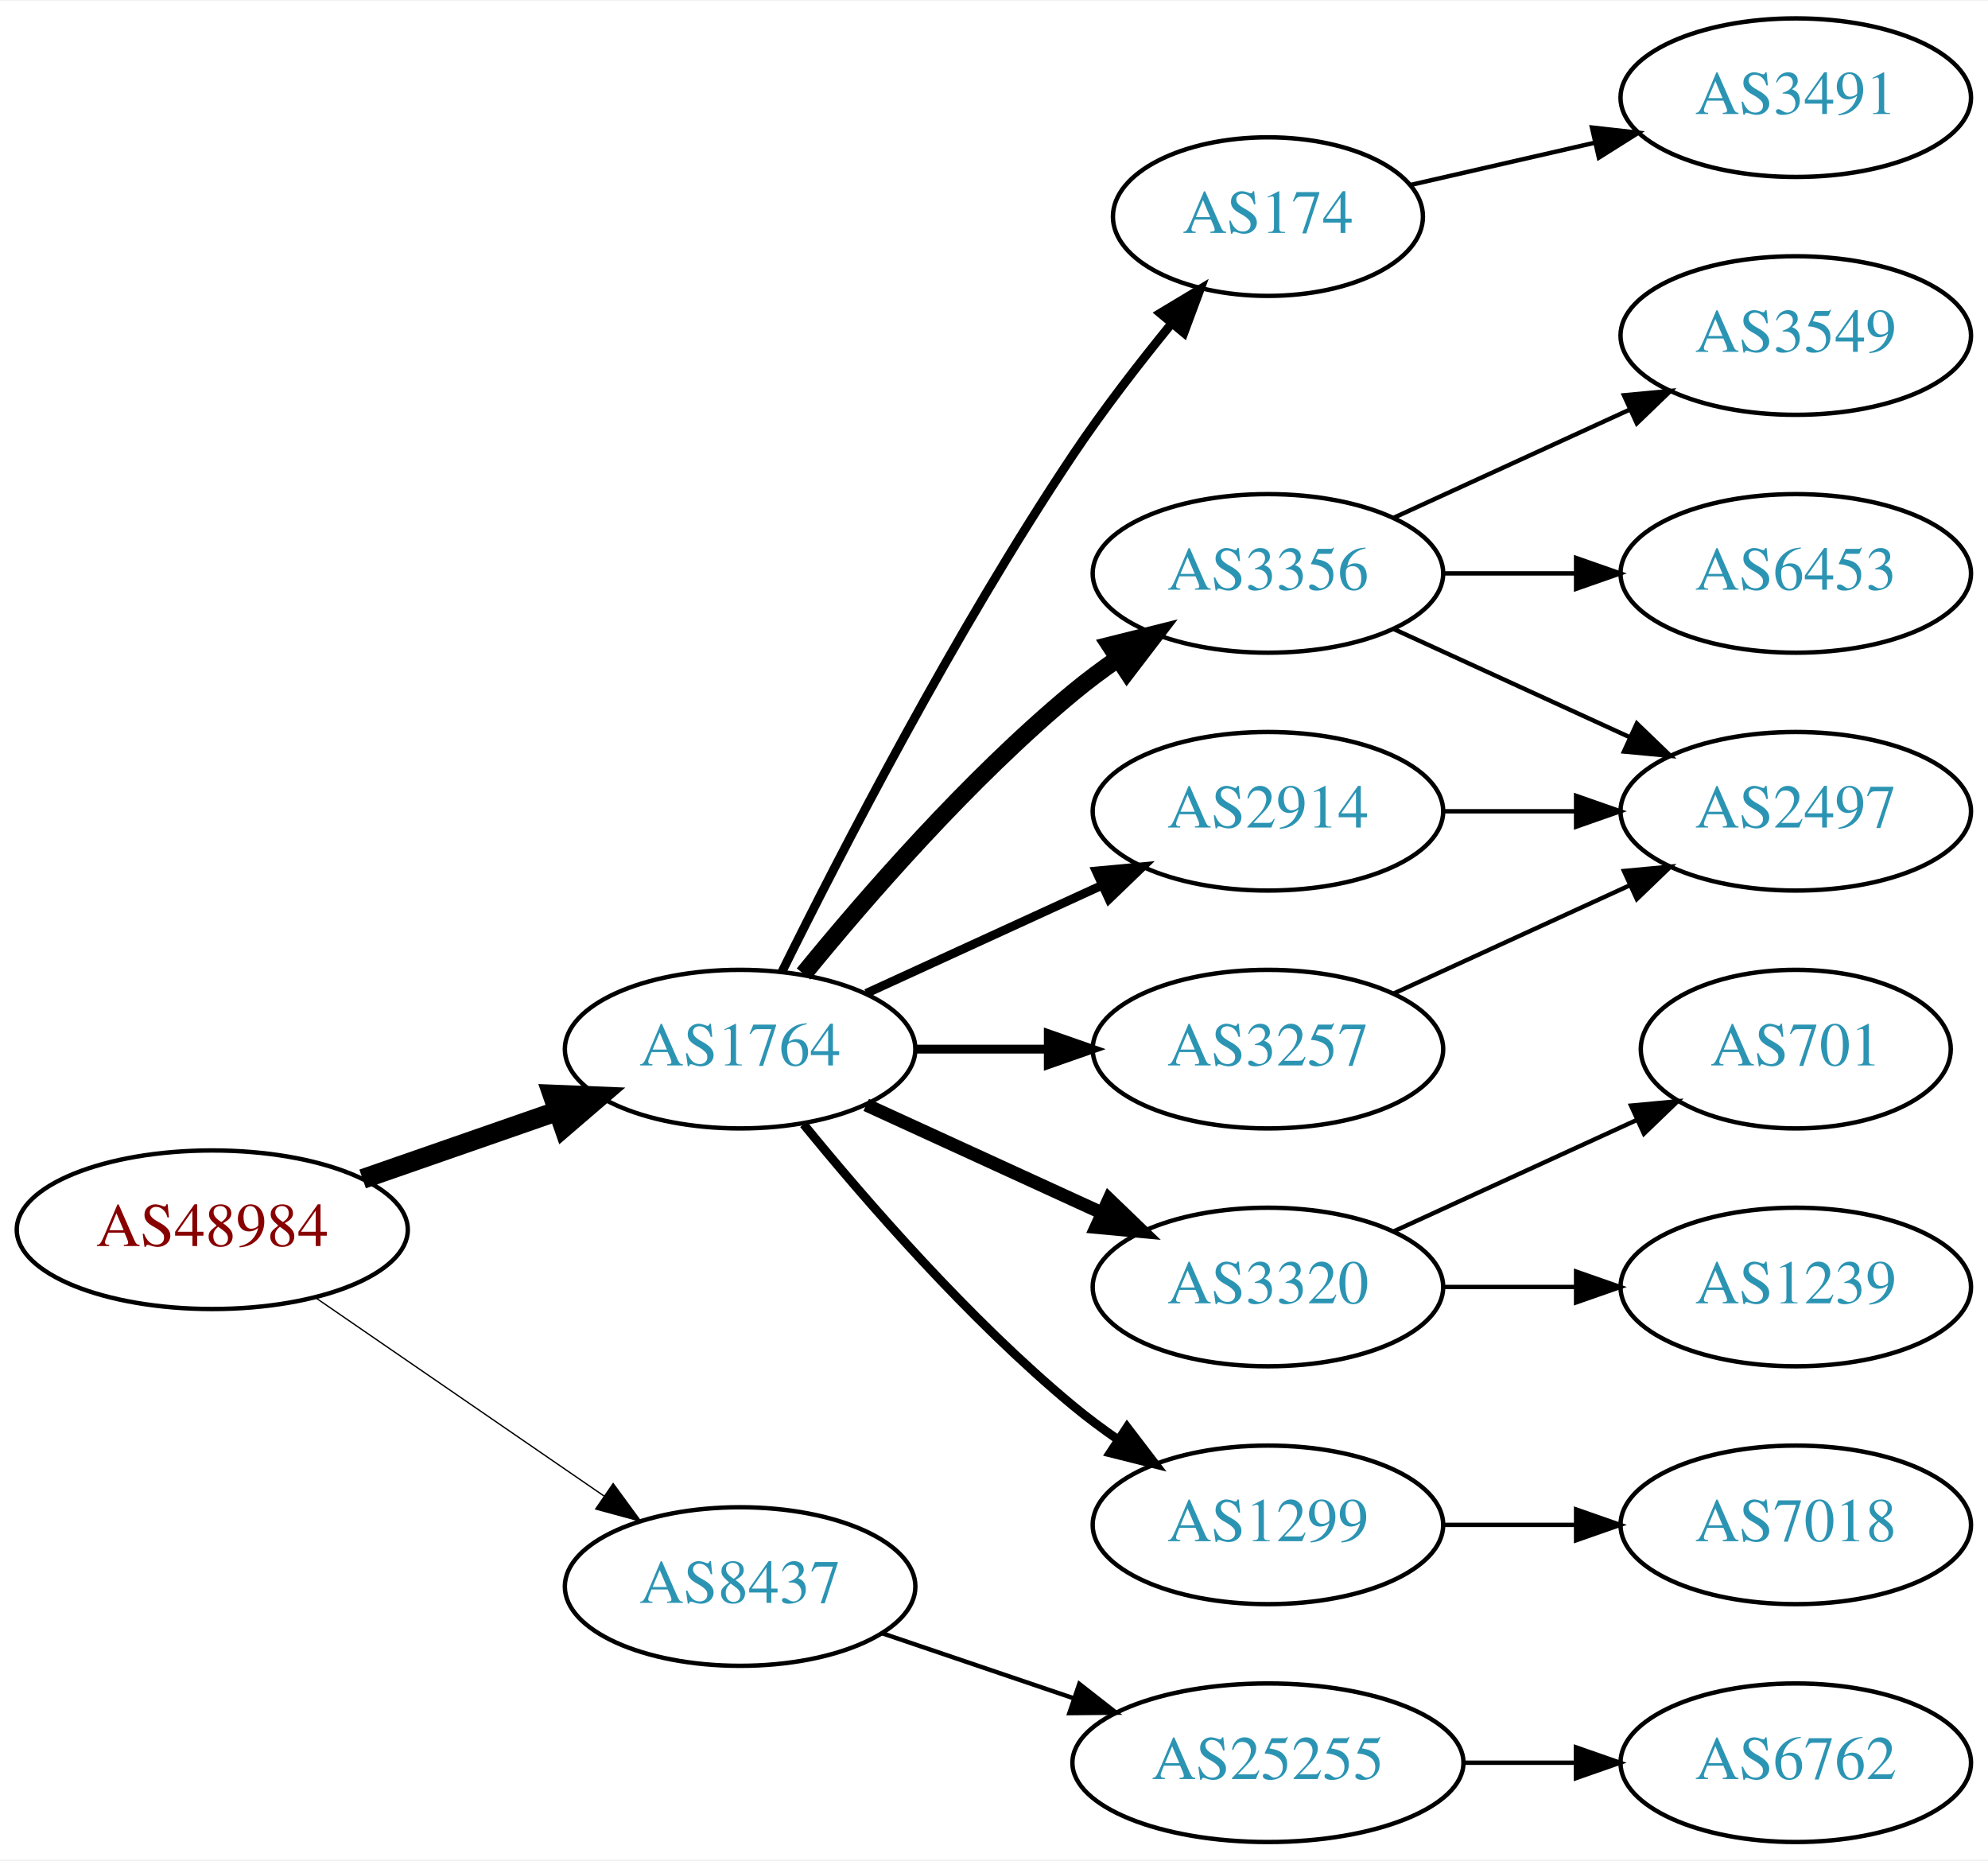
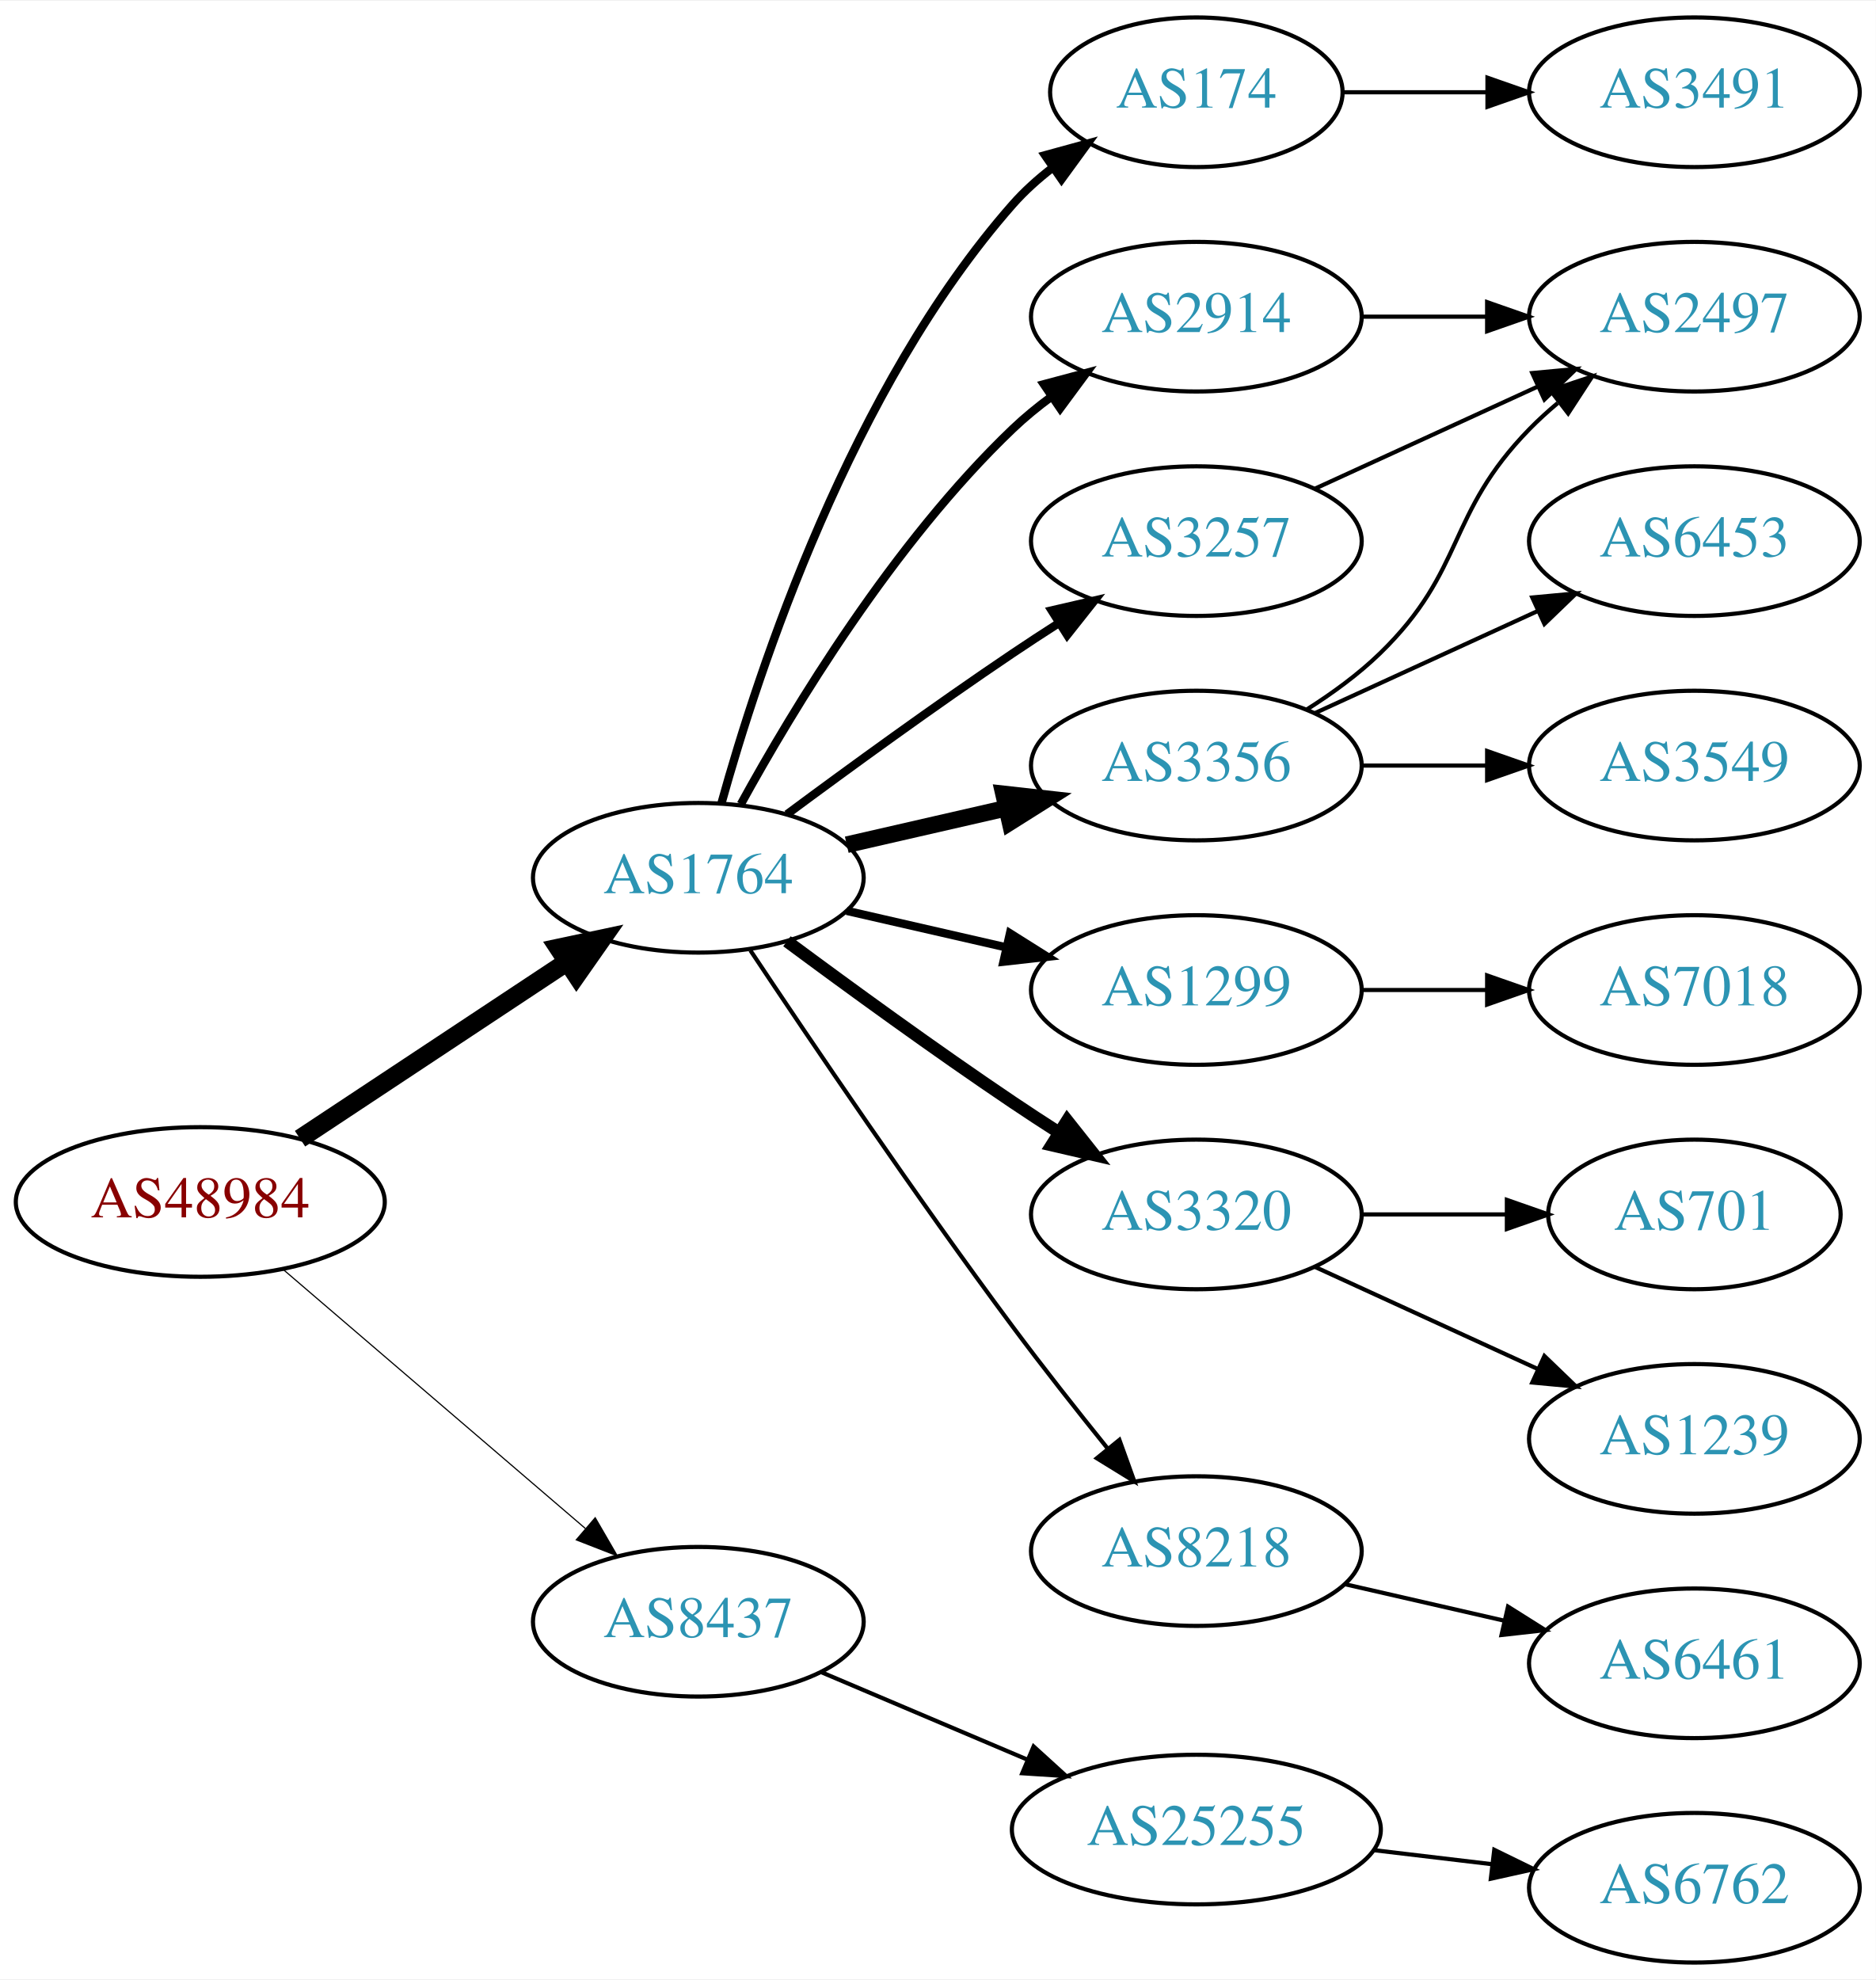
- <svg xmlns="http://www.w3.org/2000/svg" xmlns:xlink="http://www.w3.org/1999/xlink" width="451pt" height="422pt" viewBox="0.00 0.00 451.37 422.00">
-   <g id="graph0" class="graph" transform="scale(1 1) rotate(0) translate(4 418)">
-     <polygon fill="white" stroke="none" points="-4,4 -4,-418 447.37,-418 447.37,4 -4,4" />
+ <svg xmlns="http://www.w3.org/2000/svg" xmlns:xlink="http://www.w3.org/1999/xlink" width="451pt" height="476pt" viewBox="0.00 0.00 451.37 476.00">
+   <g id="graph0" class="graph" transform="scale(1 1) rotate(0) translate(4 472)">
+     <polygon fill="white" stroke="none" points="-4,4 -4,-472 447.37,-472 447.37,4 -4,4" />
    <g id="node1" class="node">
      <g id="a_node1">
        <a xlink:href="/asn/48984" xlink:title="AS48984 ~ STLRG [AT]">
-           <ellipse fill="#ffffff" stroke="black" cx="44.196" cy="-139" rx="44.393" ry="18" />
-           <text text-anchor="middle" x="44.196" y="-135.3" font-family="Times,serif" font-size="14.00" fill="#880000">AS48984</text>
+           <ellipse fill="#ffffff" stroke="black" cx="44.196" cy="-183" rx="44.393" ry="18" />
+           <text text-anchor="middle" x="44.196" y="-179.3" font-family="Times,serif" font-size="14.00" fill="#880000">AS48984</text>
        </a>
      </g>
    </g>
    <g id="node2" class="node">
      <g id="a_node2">
        <a xlink:href="/asn/1764" xlink:title="AS1764 ~ NEXTLAYER-AS [AT]">
-           <ellipse fill="#ffffff" stroke="black" cx="164.039" cy="-180" rx="39.794" ry="18" />
-           <text text-anchor="middle" x="164.039" y="-176.3" font-family="Times,serif" font-size="14.00" fill="#2c94b3">AS1764</text>
+           <ellipse fill="#ffffff" stroke="black" cx="164.039" cy="-261" rx="39.794" ry="18" />
+           <text text-anchor="middle" x="164.039" y="-257.3" font-family="Times,serif" font-size="14.00" fill="#2c94b3">AS1764</text>
        </a>
      </g>
    </g>
    <g id="edge1" class="edge">
-       <path fill="none" stroke="black" stroke-width="4.5" d="M78.335,-150.53C92.053,-155.302 108.092,-160.883 122.502,-165.896" />
-       <polygon fill="black" stroke="black" stroke-width="4.5" points="121.43,-169.692 132.168,-169.26 124.018,-162.255 121.43,-169.692" />
+       <path fill="none" stroke="black" stroke-width="4.5" d="M68.197,-198.224C86.518,-210.351 112.331,-227.437 132.403,-240.722" />
+       <polygon fill="black" stroke="black" stroke-width="4.5" points="130.382,-244.106 140.894,-246.342 134.728,-237.539 130.382,-244.106" />
    </g>
    <g id="node3" class="node">
      <g id="a_node3">
        <a xlink:href="/asn/8437" xlink:title="AS8437 ~ Hutchison Drei Austria GmbH [AT]">
-           <ellipse fill="#ffffff" stroke="black" cx="164.039" cy="-58" rx="39.794" ry="18" />
-           <text text-anchor="middle" x="164.039" y="-54.3" font-family="Times,serif" font-size="14.00" fill="#2c94b3">AS8437</text>
+           <ellipse fill="#ffffff" stroke="black" cx="164.039" cy="-82" rx="39.794" ry="18" />
+           <text text-anchor="middle" x="164.039" y="-78.3" font-family="Times,serif" font-size="14.00" fill="#2c94b3">AS8437</text>
        </a>
      </g>
    </g>
    <g id="edge2" class="edge">
-       <path fill="none" stroke="black" stroke-width="0.3" d="M67.639,-123.574C86.22,-110.802 112.781,-92.545 133.161,-78.537" />
-       <polygon fill="black" stroke="black" stroke-width="0.3" points="135.216,-81.371 141.475,-72.822 131.251,-75.602 135.216,-81.371" />
+       <path fill="none" stroke="black" stroke-width="0.281" d="M64.129,-166.773C83.831,-149.887 114.826,-123.322 136.864,-104.434" />
+       <polygon fill="black" stroke="black" stroke-width="0.281" points="139.226,-107.019 144.541,-97.854 134.67,-101.704 139.226,-107.019" />
    </g>
    <g id="node4" class="node">
      <g id="a_node4">
        <a xlink:href="/asn/174" xlink:title="AS174 ~ Cogent Communications [US]">
-           <ellipse fill="#ffffff" stroke="black" cx="283.881" cy="-369" rx="35.194" ry="18" />
-           <text text-anchor="middle" x="283.881" y="-365.3" font-family="Times,serif" font-size="14.00" fill="#2c94b3">AS174</text>
+           <ellipse fill="#ffffff" stroke="black" cx="283.881" cy="-450" rx="35.194" ry="18" />
+           <text text-anchor="middle" x="283.881" y="-446.3" font-family="Times,serif" font-size="14.00" fill="#2c94b3">AS174</text>
        </a>
      </g>
    </g>
    <g id="edge3" class="edge">
-       <path fill="none" stroke="black" stroke-width="2" d="M173.562,-197.6C186.57,-223.911 212.72,-274.717 239.685,-315 246.434,-325.082 254.587,-335.62 261.983,-344.682" />
-       <polygon fill="black" stroke="black" stroke-width="2" points="259.42,-347.075 268.5,-352.534 264.806,-342.604 259.42,-347.075" />
+       <path fill="none" stroke="black" stroke-width="2" d="M169.612,-278.946C178.517,-310.995 200.801,-378.842 239.685,-423 242.512,-426.211 245.814,-429.172 249.309,-431.864" />
+       <polygon fill="black" stroke="black" stroke-width="2" points="247.466,-434.845 257.684,-437.645 251.443,-429.084 247.466,-434.845" />
    </g>
    <g id="node5" class="node">
      <g id="a_node5">
+         <a xlink:href="/asn/2914" xlink:title="AS2914 ~ NTT America, Inc. [US]">
+           <ellipse fill="#ffffff" stroke="black" cx="283.881" cy="-396" rx="39.794" ry="18" />
+           <text text-anchor="middle" x="283.881" y="-392.3" font-family="Times,serif" font-size="14.00" fill="#2c94b3">AS2914</text>
+         </a>
+       </g>
+     </g>
+     <g id="edge4" class="edge">
+       <path fill="none" stroke="black" stroke-width="2" d="M174.28,-278.713C186.825,-301.561 211.002,-341.611 239.685,-369 242.553,-371.739 245.742,-374.347 249.051,-376.785" />
+       <polygon fill="black" stroke="black" stroke-width="2" points="247.175,-379.742 257.411,-382.477 251.114,-373.956 247.175,-379.742" />
+     </g>
+     <g id="node6" class="node">
+       <g id="a_node6">
+         <a xlink:href="/asn/1299" xlink:title="AS1299 ~ Telia Carrier [EU]">
+           <ellipse fill="#ffffff" stroke="black" cx="283.881" cy="-234" rx="39.794" ry="18" />
+           <text text-anchor="middle" x="283.881" y="-230.3" font-family="Times,serif" font-size="14.00" fill="#2c94b3">AS1299</text>
+         </a>
+       </g>
+     </g>
+     <g id="edge5" class="edge">
+       <path fill="none" stroke="black" stroke-width="2" d="M199.758,-253.045C211.758,-250.296 225.379,-247.175 238.071,-244.267" />
+       <polygon fill="black" stroke="black" stroke-width="2" points="239.037,-247.636 248.003,-241.991 237.474,-240.813 239.037,-247.636" />
+     </g>
+     <g id="node7" class="node">
+       <g id="a_node7">
        <a xlink:href="/asn/3356" xlink:title="AS3356 ~ Level 3 Parent, LLC [US]">
          <ellipse fill="#ffffff" stroke="black" cx="283.881" cy="-288" rx="39.794" ry="18" />
          <text text-anchor="middle" x="283.881" y="-284.3" font-family="Times,serif" font-size="14.00" fill="#2c94b3">AS3356</text>
        </a>
      </g>
    </g>
-     <g id="edge4" class="edge">
-       <path fill="none" stroke="black" stroke-width="4" d="M178.458,-197.065C192.572,-214.375 215.987,-241.345 239.685,-261 242.901,-263.668 246.402,-266.27 249.972,-268.741" />
-       <polygon fill="black" stroke="black" stroke-width="4" points="248.05,-271.666 258.329,-274.236 251.896,-265.817 248.05,-271.666" />
-     </g>
-     <g id="node6" class="node">
-       <g id="a_node6">
-         <a xlink:href="/asn/3320" xlink:title="AS3320 ~ DTAG [DE]">
-           <ellipse fill="#ffffff" stroke="black" cx="283.881" cy="-126" rx="39.794" ry="18" />
-           <text text-anchor="middle" x="283.881" y="-122.3" font-family="Times,serif" font-size="14.00" fill="#2c94b3">AS3320</text>
-         </a>
-       </g>
-     </g>
-     <g id="edge5" class="edge">
-       <path fill="none" stroke="black" stroke-width="3" d="M192.667,-167.339C208.624,-160.027 228.895,-150.739 246.178,-142.819" />
-       <polygon fill="black" stroke="black" stroke-width="3" points="247.793,-145.929 255.425,-138.581 244.876,-139.565 247.793,-145.929" />
-     </g>
-     <g id="node7" class="node">
-       <g id="a_node7">
-         <a xlink:href="/asn/2914" xlink:title="AS2914 ~ NTT America, Inc. [US]">
-           <ellipse fill="#ffffff" stroke="black" cx="283.881" cy="-234" rx="39.794" ry="18" />
-           <text text-anchor="middle" x="283.881" y="-230.3" font-family="Times,serif" font-size="14.00" fill="#2c94b3">AS2914</text>
-         </a>
-       </g>
-     </g>
    <g id="edge6" class="edge">
-       <path fill="none" stroke="black" stroke-width="2" d="M192.667,-192.661C208.624,-199.973 228.895,-209.261 246.178,-217.181" />
-       <polygon fill="black" stroke="black" stroke-width="2" points="244.876,-220.435 255.425,-221.419 247.793,-214.071 244.876,-220.435" />
+       <path fill="none" stroke="black" stroke-width="4" d="M199.758,-268.955C211.758,-271.704 225.379,-274.825 238.071,-277.733" />
+       <polygon fill="black" stroke="black" stroke-width="4" points="237.474,-281.187 248.003,-280.009 239.037,-274.364 237.474,-281.187" />
    </g>
    <g id="node8" class="node">
      <g id="a_node8">
-         <a xlink:href="/asn/3257" xlink:title="AS3257 ~ GTT [DE]">
+         <a xlink:href="/asn/3320" xlink:title="AS3320 ~ DTAG [DE]">
          <ellipse fill="#ffffff" stroke="black" cx="283.881" cy="-180" rx="39.794" ry="18" />
-           <text text-anchor="middle" x="283.881" y="-176.3" font-family="Times,serif" font-size="14.00" fill="#2c94b3">AS3257</text>
+           <text text-anchor="middle" x="283.881" y="-176.3" font-family="Times,serif" font-size="14.00" fill="#2c94b3">AS3320</text>
        </a>
      </g>
    </g>
    <g id="edge7" class="edge">
-       <path fill="none" stroke="black" stroke-width="2" d="M203.951,-180C213.505,-180 223.854,-180 233.817,-180" />
-       <polygon fill="black" stroke="black" stroke-width="2" points="234.009,-183.5 244.009,-180 234.009,-176.5 234.009,-183.5" />
+       <path fill="none" stroke="black" stroke-width="3" d="M185.369,-245.723C200.231,-234.696 220.976,-219.593 239.685,-207 243.234,-204.611 246.984,-202.161 250.733,-199.758" />
+       <polygon fill="black" stroke="black" stroke-width="3" points="252.801,-202.591 259.381,-194.288 249.059,-196.675 252.801,-202.591" />
    </g>
    <g id="node9" class="node">
      <g id="a_node9">
-         <a xlink:href="/asn/1299" xlink:title="AS1299 ~ Telia Carrier [EU]">
-           <ellipse fill="#ffffff" stroke="black" cx="283.881" cy="-72" rx="39.794" ry="18" />
-           <text text-anchor="middle" x="283.881" y="-68.3" font-family="Times,serif" font-size="14.00" fill="#2c94b3">AS1299</text>
+         <a xlink:href="/asn/3257" xlink:title="AS3257 ~ GTT [DE]">
+           <ellipse fill="#ffffff" stroke="black" cx="283.881" cy="-342" rx="39.794" ry="18" />
+           <text text-anchor="middle" x="283.881" y="-338.3" font-family="Times,serif" font-size="14.00" fill="#2c94b3">AS3257</text>
        </a>
      </g>
    </g>
    <g id="edge8" class="edge">
-       <path fill="none" stroke="black" stroke-width="2" d="M178.458,-162.935C192.572,-145.625 215.987,-118.655 239.685,-99 242.901,-96.332 246.402,-93.73 249.972,-91.259" />
-       <polygon fill="black" stroke="black" stroke-width="2" points="251.896,-94.183 258.329,-85.764 248.05,-88.334 251.896,-94.183" />
-     </g>
-     <g id="node17" class="node">
-       <g id="a_node17">
+       <path fill="none" stroke="black" stroke-width="2" d="M185.369,-276.277C200.231,-287.304 220.976,-302.407 239.685,-315 243.234,-317.389 246.984,-319.839 250.733,-322.242" />
+       <polygon fill="black" stroke="black" stroke-width="2" points="249.059,-325.325 259.381,-327.712 252.801,-319.409 249.059,-325.325" />
+     </g>
+     <g id="node10" class="node">
+       <g id="a_node10">
+         <a xlink:href="/asn/8218" xlink:title="AS8218 ~ legacy Neotelecoms [FR]">
+           <ellipse fill="#ffffff" stroke="black" cx="283.881" cy="-99" rx="39.794" ry="18" />
+           <text text-anchor="middle" x="283.881" y="-95.3" font-family="Times,serif" font-size="14.00" fill="#2c94b3">AS8218</text>
+         </a>
+       </g>
+     </g>
+     <g id="edge9" class="edge">
+       <path fill="none" stroke="black" d="M176.566,-243.529C190.928,-221.952 216.417,-184.268 239.685,-153 246.928,-143.266 255.185,-132.802 262.525,-123.701" />
+       <polygon fill="black" stroke="black" points="265.366,-125.755 268.954,-115.786 259.933,-121.342 265.366,-125.755" />
+     </g>
+     <g id="node19" class="node">
+       <g id="a_node19">
        <a xlink:href="/asn/25255" xlink:title="AS25255 ~ ==&gt; TELE2 AUSTRIA &lt;== [AT]">
-           <ellipse fill="#ffffff" stroke="black" cx="283.881" cy="-18" rx="44.393" ry="18" />
-           <text text-anchor="middle" x="283.881" y="-14.3" font-family="Times,serif" font-size="14.00" fill="#2c94b3">AS25255</text>
-         </a>
-       </g>
-     </g>
-     <g id="edge18" class="edge">
-       <path fill="none" stroke="black" d="M196.309,-47.386C209.605,-42.873 225.331,-37.535 239.707,-32.655" />
-       <polygon fill="black" stroke="black" points="241.054,-35.894 249.398,-29.365 238.804,-29.265 241.054,-35.894" />
+           <ellipse fill="#ffffff" stroke="black" cx="283.881" cy="-32" rx="44.393" ry="18" />
+           <text text-anchor="middle" x="283.881" y="-28.3" font-family="Times,serif" font-size="14.00" fill="#2c94b3">AS25255</text>
+         </a>
+       </g>
+     </g>
+     <g id="edge20" class="edge">
+       <path fill="none" stroke="black" d="M193.565,-69.896C208.484,-63.566 226.982,-55.718 243.268,-48.808" />
+       <polygon fill="black" stroke="black" points="244.719,-51.994 252.558,-44.866 241.985,-45.55 244.719,-51.994" />
+     </g>
+     <g id="node11" class="node">
+       <g id="a_node11">
+         <a xlink:href="/asn/3491" xlink:title="AS3491 ~ PCCW Global, Inc. [US]">
+           <ellipse fill="#ffffff" stroke="black" cx="403.724" cy="-450" rx="39.794" ry="18" />
+           <text text-anchor="middle" x="403.724" y="-446.3" font-family="Times,serif" font-size="14.00" fill="#2c94b3">AS3491</text>
+         </a>
+       </g>
+     </g>
+     <g id="edge10" class="edge">
+       <path fill="none" stroke="black" d="M319.283,-450C330.107,-450 342.275,-450 353.901,-450" />
+       <polygon fill="black" stroke="black" points="353.932,-453.5 363.932,-450 353.932,-446.5 353.932,-453.5" />
+     </g>
+     <g id="node12" class="node">
+       <g id="a_node12">
+         <a xlink:href="/asn/2497" xlink:title="AS2497 ~ Internet Initiative Japan Inc. [JP]">
+           <ellipse fill="#ffffff" stroke="black" cx="403.724" cy="-396" rx="39.794" ry="18" />
+           <text text-anchor="middle" x="403.724" y="-392.3" font-family="Times,serif" font-size="14.00" fill="#2c94b3">AS2497</text>
+         </a>
+       </g>
+     </g>
+     <g id="edge11" class="edge">
+       <path fill="none" stroke="black" d="M323.794,-396C333.347,-396 343.697,-396 353.659,-396" />
+       <polygon fill="black" stroke="black" points="353.852,-399.5 363.852,-396 353.852,-392.5 353.852,-399.5" />
+     </g>
+     <g id="node18" class="node">
+       <g id="a_node18">
+         <a xlink:href="/asn/7018" xlink:title="AS7018 ~ AT&amp;T Services, Inc. [US]">
+           <ellipse fill="#ffffff" stroke="black" cx="403.724" cy="-234" rx="39.794" ry="18" />
+           <text text-anchor="middle" x="403.724" y="-230.3" font-family="Times,serif" font-size="14.00" fill="#2c94b3">AS7018</text>
+         </a>
+       </g>
+     </g>
+     <g id="edge19" class="edge">
+       <path fill="none" stroke="black" d="M323.794,-234C333.347,-234 343.697,-234 353.659,-234" />
+       <polygon fill="black" stroke="black" points="353.852,-237.5 363.852,-234 353.852,-230.5 353.852,-237.5" />
+     </g>
+     <g id="edge12" class="edge">
+       <path fill="none" stroke="black" d="M310.41,-301.462C316.573,-305.362 322.875,-309.948 328.077,-315 348.771,-335.094 343.905,-348.383 364.077,-369 366.17,-371.139 368.453,-373.218 370.83,-375.21" />
+       <polygon fill="black" stroke="black" points="369.074,-378.275 379.13,-381.611 373.349,-372.732 369.074,-378.275" />
    </g>
    <g id="node13" class="node">
      <g id="a_node13">
-         <a xlink:href="/asn/3491" xlink:title="AS3491 ~ PCCW Global, Inc. [US]">
-           <ellipse fill="#ffffff" stroke="black" cx="403.724" cy="-396" rx="39.794" ry="18" />
-           <text text-anchor="middle" x="403.724" y="-392.3" font-family="Times,serif" font-size="14.00" fill="#2c94b3">AS3491</text>
-         </a>
-       </g>
-     </g>
-     <g id="edge12" class="edge">
-       <path fill="none" stroke="black" d="M316.151,-376.165C328.991,-379.106 344.095,-382.567 358.063,-385.767" />
-       <polygon fill="black" stroke="black" points="357.454,-389.219 367.983,-388.04 359.018,-382.395 357.454,-389.219" />
-     </g>
-     <g id="node10" class="node">
-       <g id="a_node10">
-         <a xlink:href="/asn/3549" xlink:title="AS3549 ~ Level 3 Parent, LLC [US]">
+         <a xlink:href="/asn/6453" xlink:title="AS6453 ~ TATA COMMUNICATIONS (AMERICA) INC [US]">
          <ellipse fill="#ffffff" stroke="black" cx="403.724" cy="-342" rx="39.794" ry="18" />
-           <text text-anchor="middle" x="403.724" y="-338.3" font-family="Times,serif" font-size="14.00" fill="#2c94b3">AS3549</text>
-         </a>
-       </g>
-     </g>
-     <g id="edge9" class="edge">
+           <text text-anchor="middle" x="403.724" y="-338.3" font-family="Times,serif" font-size="14.00" fill="#2c94b3">AS6453</text>
+         </a>
+       </g>
+     </g>
+     <g id="edge13" class="edge">
      <path fill="none" stroke="black" d="M312.51,-300.661C328.467,-307.973 348.738,-317.261 366.02,-325.181" />
      <polygon fill="black" stroke="black" points="364.719,-328.435 375.268,-329.419 367.635,-322.071 364.719,-328.435" />
    </g>
-     <g id="node11" class="node">
-       <g id="a_node11">
-         <a xlink:href="/asn/2497" xlink:title="AS2497 ~ Internet Initiative Japan Inc. [JP]">
-           <ellipse fill="#ffffff" stroke="black" cx="403.724" cy="-234" rx="39.794" ry="18" />
-           <text text-anchor="middle" x="403.724" y="-230.3" font-family="Times,serif" font-size="14.00" fill="#2c94b3">AS2497</text>
-         </a>
-       </g>
-     </g>
-     <g id="edge10" class="edge">
-       <path fill="none" stroke="black" d="M312.51,-275.339C328.467,-268.027 348.738,-258.739 366.02,-250.819" />
-       <polygon fill="black" stroke="black" points="367.635,-253.929 375.268,-246.581 364.719,-247.565 367.635,-253.929" />
-     </g>
-     <g id="node12" class="node">
-       <g id="a_node12">
-         <a xlink:href="/asn/6453" xlink:title="AS6453 ~ TATA COMMUNICATIONS (AMERICA) INC [US]">
+     <g id="node14" class="node">
+       <g id="a_node14">
+         <a xlink:href="/asn/3549" xlink:title="AS3549 ~ Level 3 Parent, LLC [US]">
          <ellipse fill="#ffffff" stroke="black" cx="403.724" cy="-288" rx="39.794" ry="18" />
-           <text text-anchor="middle" x="403.724" y="-284.3" font-family="Times,serif" font-size="14.00" fill="#2c94b3">AS6453</text>
-         </a>
-       </g>
-     </g>
-     <g id="edge11" class="edge">
+           <text text-anchor="middle" x="403.724" y="-284.3" font-family="Times,serif" font-size="14.00" fill="#2c94b3">AS3549</text>
+         </a>
+       </g>
+     </g>
+     <g id="edge14" class="edge">
      <path fill="none" stroke="black" d="M323.794,-288C333.347,-288 343.697,-288 353.659,-288" />
      <polygon fill="black" stroke="black" points="353.852,-291.5 363.852,-288 353.852,-284.5 353.852,-291.5" />
    </g>
    <g id="node15" class="node">
      <g id="a_node15">
        <a xlink:href="/asn/701" xlink:title="AS701 ~ UUNET [US]">
          <ellipse fill="#ffffff" stroke="black" cx="403.724" cy="-180" rx="35.194" ry="18" />
          <text text-anchor="middle" x="403.724" y="-176.3" font-family="Times,serif" font-size="14.00" fill="#2c94b3">AS701</text>
        </a>
      </g>
    </g>
-     <g id="edge14" class="edge">
-       <path fill="none" stroke="black" d="M312.51,-138.661C328.926,-146.183 349.908,-155.798 367.505,-163.861" />
-       <polygon fill="black" stroke="black" points="366.333,-167.174 376.882,-168.158 369.249,-160.811 366.333,-167.174" />
+     <g id="edge15" class="edge">
+       <path fill="none" stroke="black" d="M323.794,-180C334.881,-180 347.04,-180 358.422,-180" />
+       <polygon fill="black" stroke="black" points="358.604,-183.5 368.604,-180 358.604,-176.5 358.604,-183.5" />
    </g>
    <g id="node16" class="node">
      <g id="a_node16">
        <a xlink:href="/asn/1239" xlink:title="AS1239 ~ Sprint [US]">
          <ellipse fill="#ffffff" stroke="black" cx="403.724" cy="-126" rx="39.794" ry="18" />
          <text text-anchor="middle" x="403.724" y="-122.3" font-family="Times,serif" font-size="14.00" fill="#2c94b3">AS1239</text>
        </a>
      </g>
    </g>
-     <g id="edge15" class="edge">
-       <path fill="none" stroke="black" d="M323.794,-126C333.347,-126 343.697,-126 353.659,-126" />
-       <polygon fill="black" stroke="black" points="353.852,-129.5 363.852,-126 353.852,-122.5 353.852,-129.5" />
-     </g>
    <g id="edge16" class="edge">
-       <path fill="none" stroke="black" d="M323.794,-234C333.347,-234 343.697,-234 353.659,-234" />
-       <polygon fill="black" stroke="black" points="353.852,-237.5 363.852,-234 353.852,-230.5 353.852,-237.5" />
+       <path fill="none" stroke="black" d="M312.51,-167.339C328.467,-160.027 348.738,-150.739 366.02,-142.819" />
+       <polygon fill="black" stroke="black" points="367.635,-145.929 375.268,-138.581 364.719,-139.565 367.635,-145.929" />
    </g>
    <g id="edge17" class="edge">
-       <path fill="none" stroke="black" d="M312.51,-192.661C328.467,-199.973 348.738,-209.261 366.02,-217.181" />
-       <polygon fill="black" stroke="black" points="364.719,-220.435 375.268,-221.419 367.635,-214.071 364.719,-220.435" />
-     </g>
-     <g id="node14" class="node">
-       <g id="a_node14">
-         <a xlink:href="/asn/7018" xlink:title="AS7018 ~ AT&amp;T Services, Inc. [US]">
+       <path fill="none" stroke="black" d="M312.51,-354.661C328.467,-361.973 348.738,-371.261 366.02,-379.181" />
+       <polygon fill="black" stroke="black" points="364.719,-382.435 375.268,-383.419 367.635,-376.071 364.719,-382.435" />
+     </g>
+     <g id="node17" class="node">
+       <g id="a_node17">
+         <a xlink:href="/asn/6461" xlink:title="AS6461 ~ Zayo Bandwidth [US]">
          <ellipse fill="#ffffff" stroke="black" cx="403.724" cy="-72" rx="39.794" ry="18" />
-           <text text-anchor="middle" x="403.724" y="-68.3" font-family="Times,serif" font-size="14.00" fill="#2c94b3">AS7018</text>
-         </a>
-       </g>
-     </g>
-     <g id="edge13" class="edge">
-       <path fill="none" stroke="black" d="M323.794,-72C333.347,-72 343.697,-72 353.659,-72" />
-       <polygon fill="black" stroke="black" points="353.852,-75.5 363.852,-72 353.852,-68.5 353.852,-75.5" />
-     </g>
-     <g id="node18" class="node">
-       <g id="a_node18">
+           <text text-anchor="middle" x="403.724" y="-68.3" font-family="Times,serif" font-size="14.00" fill="#2c94b3">AS6461</text>
+         </a>
+       </g>
+     </g>
+     <g id="edge18" class="edge">
+       <path fill="none" stroke="black" d="M319.6,-91.045C331.6,-88.296 345.221,-85.175 357.914,-82.267" />
+       <polygon fill="black" stroke="black" points="358.88,-85.636 367.845,-79.991 357.316,-78.813 358.88,-85.636" />
+     </g>
+     <g id="node20" class="node">
+       <g id="a_node20">
        <a xlink:href="/asn/6762" xlink:title="AS6762 ~ TELECOM ITALIA SPARKLE S.p.A. [IT]">
          <ellipse fill="#ffffff" stroke="black" cx="403.724" cy="-18" rx="39.794" ry="18" />
          <text text-anchor="middle" x="403.724" y="-14.3" font-family="Times,serif" font-size="14.00" fill="#2c94b3">AS6762</text>
        </a>
      </g>
    </g>
-     <g id="edge19" class="edge">
-       <path fill="none" stroke="black" d="M328.092,-18C336.405,-18 345.168,-18 353.65,-18" />
-       <polygon fill="black" stroke="black" points="353.809,-21.5 363.809,-18 353.809,-14.5 353.809,-21.5" />
+     <g id="edge21" class="edge">
+       <path fill="none" stroke="black" d="M326.428,-27.064C335.674,-25.966 345.547,-24.793 355.018,-23.668" />
+       <polygon fill="black" stroke="black" points="355.572,-27.126 365.09,-22.471 354.746,-20.175 355.572,-27.126" />
    </g>
  </g>
</svg>
